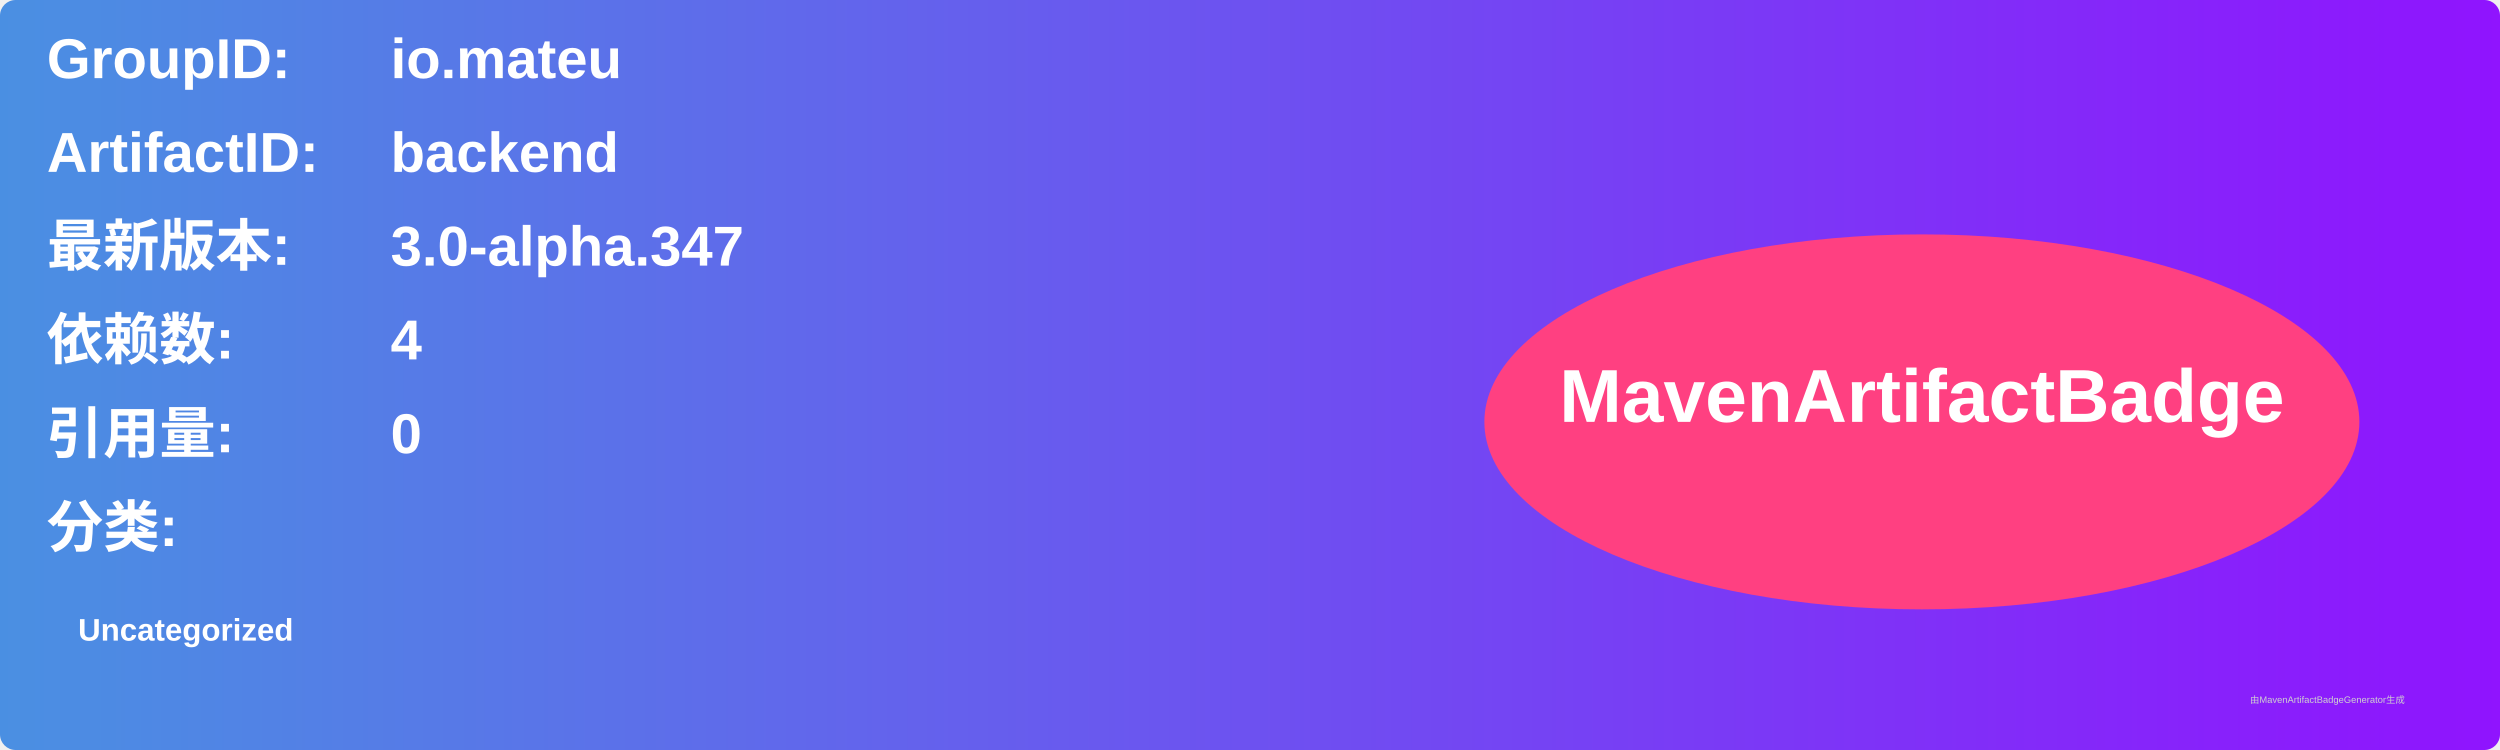
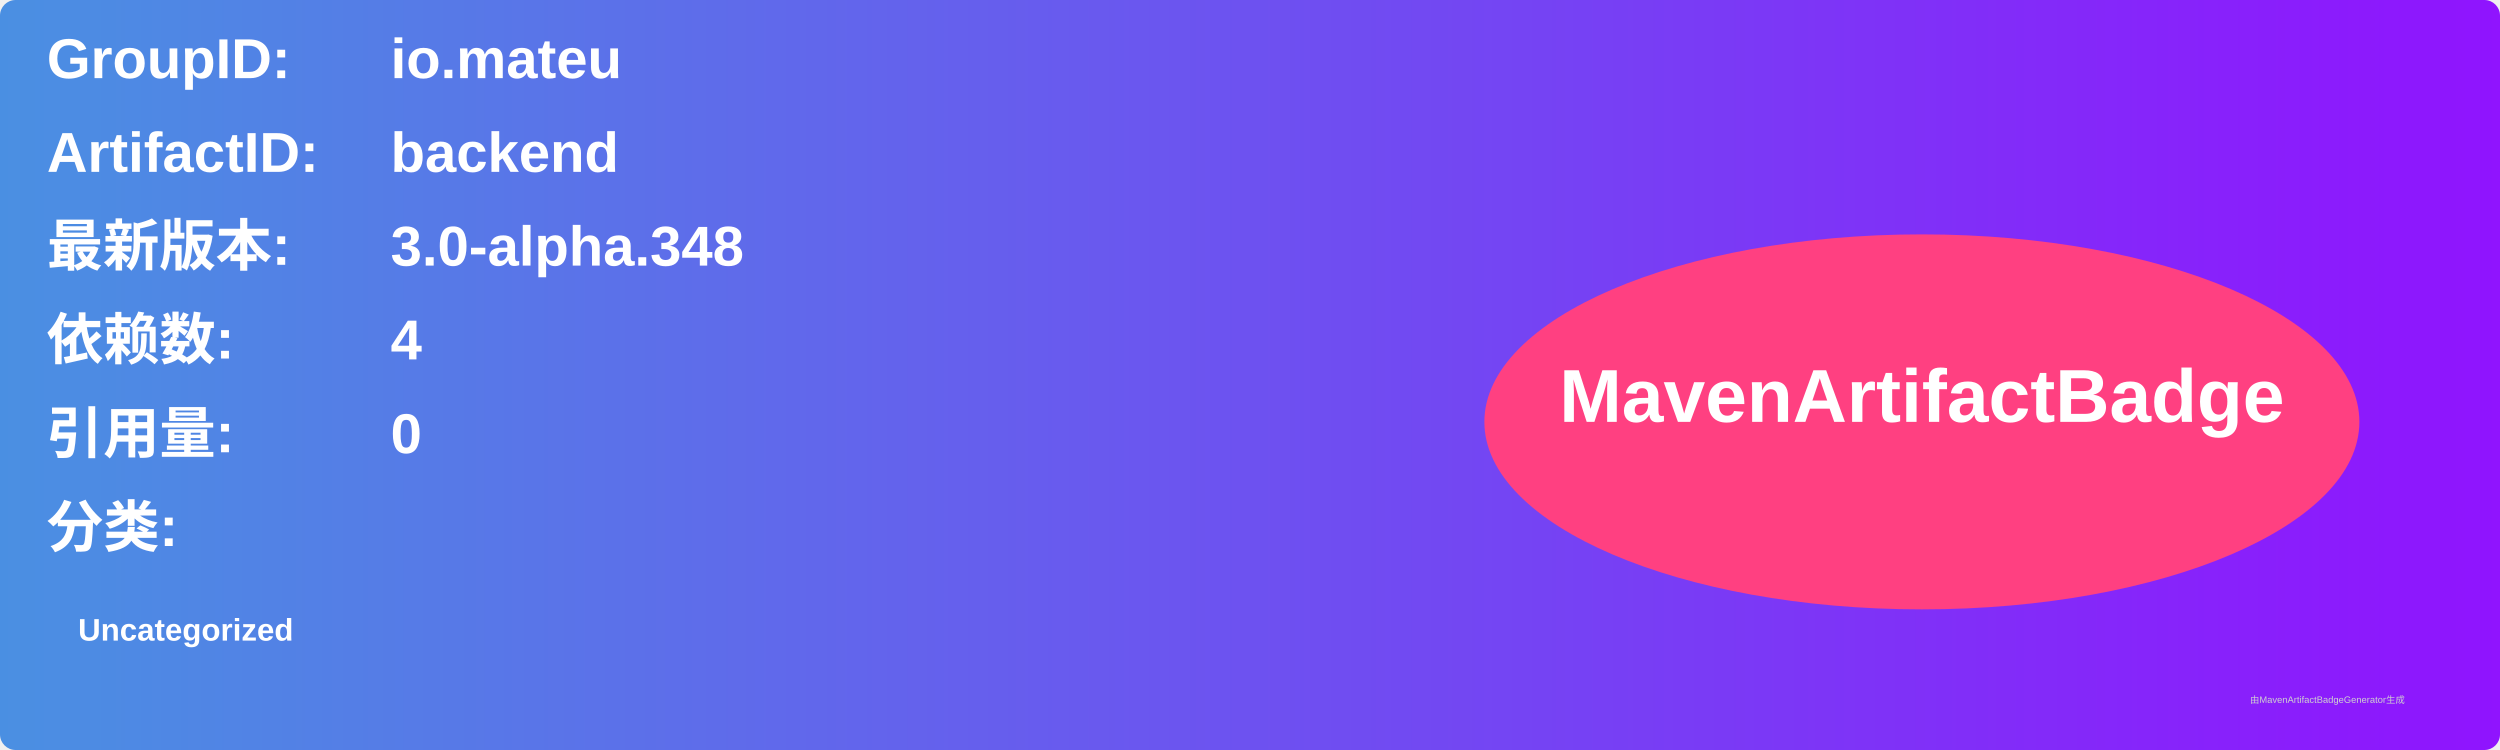
<svg xmlns="http://www.w3.org/2000/svg" width="800" height="240" viewBox="0 0 800 240">
  <linearGradient id="grad" x1="0%" y1="0%" x2="100%" y2="0%">
    <stop offset="0%" stop-color="#4a90e2" />
    <stop offset="100%" stop-color="#9013fe" />
  </linearGradient>
  <rect width="100%" height="100%" rx="5" ry="5" fill="url(#grad)" />
  <g transform="translate(15, 15)">
    <text x="0" y="10" font-family="Arial" font-size="18" fill="white" font-weight="bold" width="260">GroupID:</text>
    <text x="110" y="10" font-family="Arial" font-size="18" fill="white" font-weight="bold" width="460">io.mateu</text>
    <text x="0" y="40" font-family="Arial" font-size="18" fill="white" font-weight="bold" width="260">ArtifactID:</text>
    <text x="110" y="40" font-family="Arial" font-size="18" fill="white" font-weight="bold" width="460">backend</text>
    <text x="0" y="70" font-family="Arial" font-size="18" fill="white" font-weight="bold">最新版本:</text>
    <text x="110" y="70" font-family="Arial" font-size="18" fill="white" font-weight="bold">
-       <tspan font-weight="bold">3.0-alpha.347</tspan>
+       <tspan font-weight="bold">3.0-alpha.348</tspan>
    </text>
    <text x="0" y="100" font-family="Arial" font-size="18" fill="white" font-weight="bold">依赖数: </text>
    <text x="110" y="100" font-family="Arial" font-size="18" fill="white">
      <tspan font-weight="bold">4</tspan>
    </text>
    <text x="0" y="130" font-family="Arial" font-size="18" fill="white" font-weight="bold">引用量: </text>
    <text x="110" y="130" font-family="Arial" font-size="18" fill="white">
      <tspan font-weight="bold">0</tspan>
    </text>
    <text x="0" y="160" font-family="Arial" font-size="18" fill="white" font-weight="bold">分类:</text>
    <text x="10" y="190" font-family="Arial" font-size="10" fill="white">
      <tspan font-weight="bold">Uncategorized</tspan>
    </text>
    <ellipse cx="600" cy="120" rx="140" ry="60" fill="#ff4081" />
    <text x="600" y="120" text-anchor="middle" font-family="Arial" font-size="24" fill="white" font-weight="bold">MavenArtifactBadge</text>
  </g>
  <text x="720" y="225" font-family="Arial" font-size="3" fill="#d0d0d0">由MavenArtifactBadgeGenerator生成</text>
</svg>
